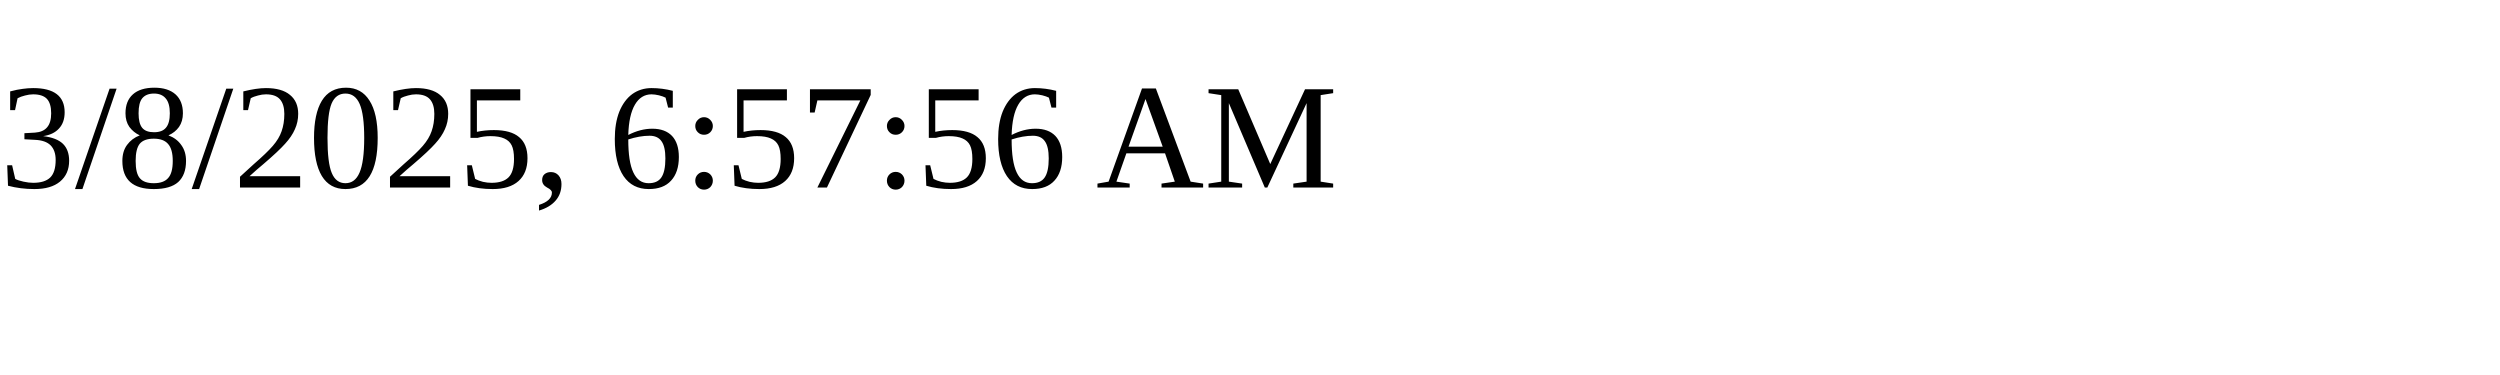
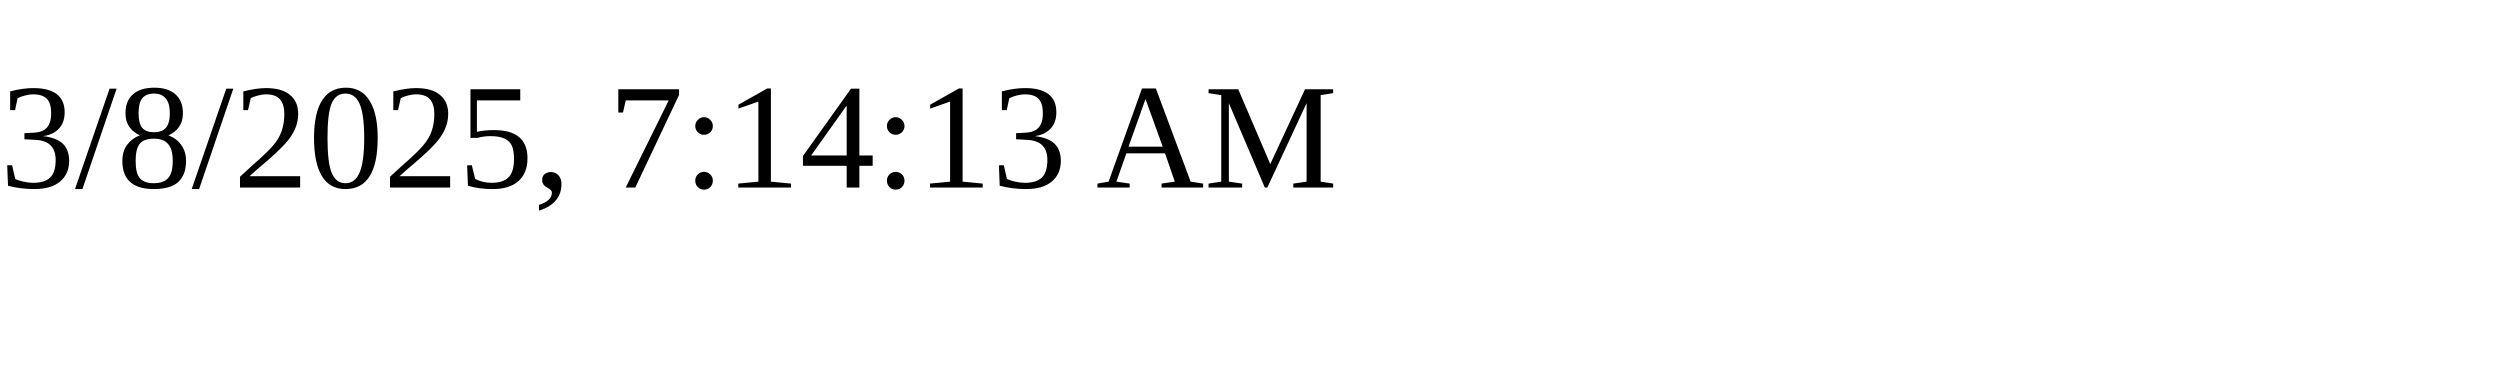
<svg xmlns="http://www.w3.org/2000/svg" height="30" width="200">
-   <text x="0" y="15">3/8/2025, 6:57:56 AM</text>
+   <text x="0" y="15">3/8/2025, 7:14:13 AM</text>
</svg>
